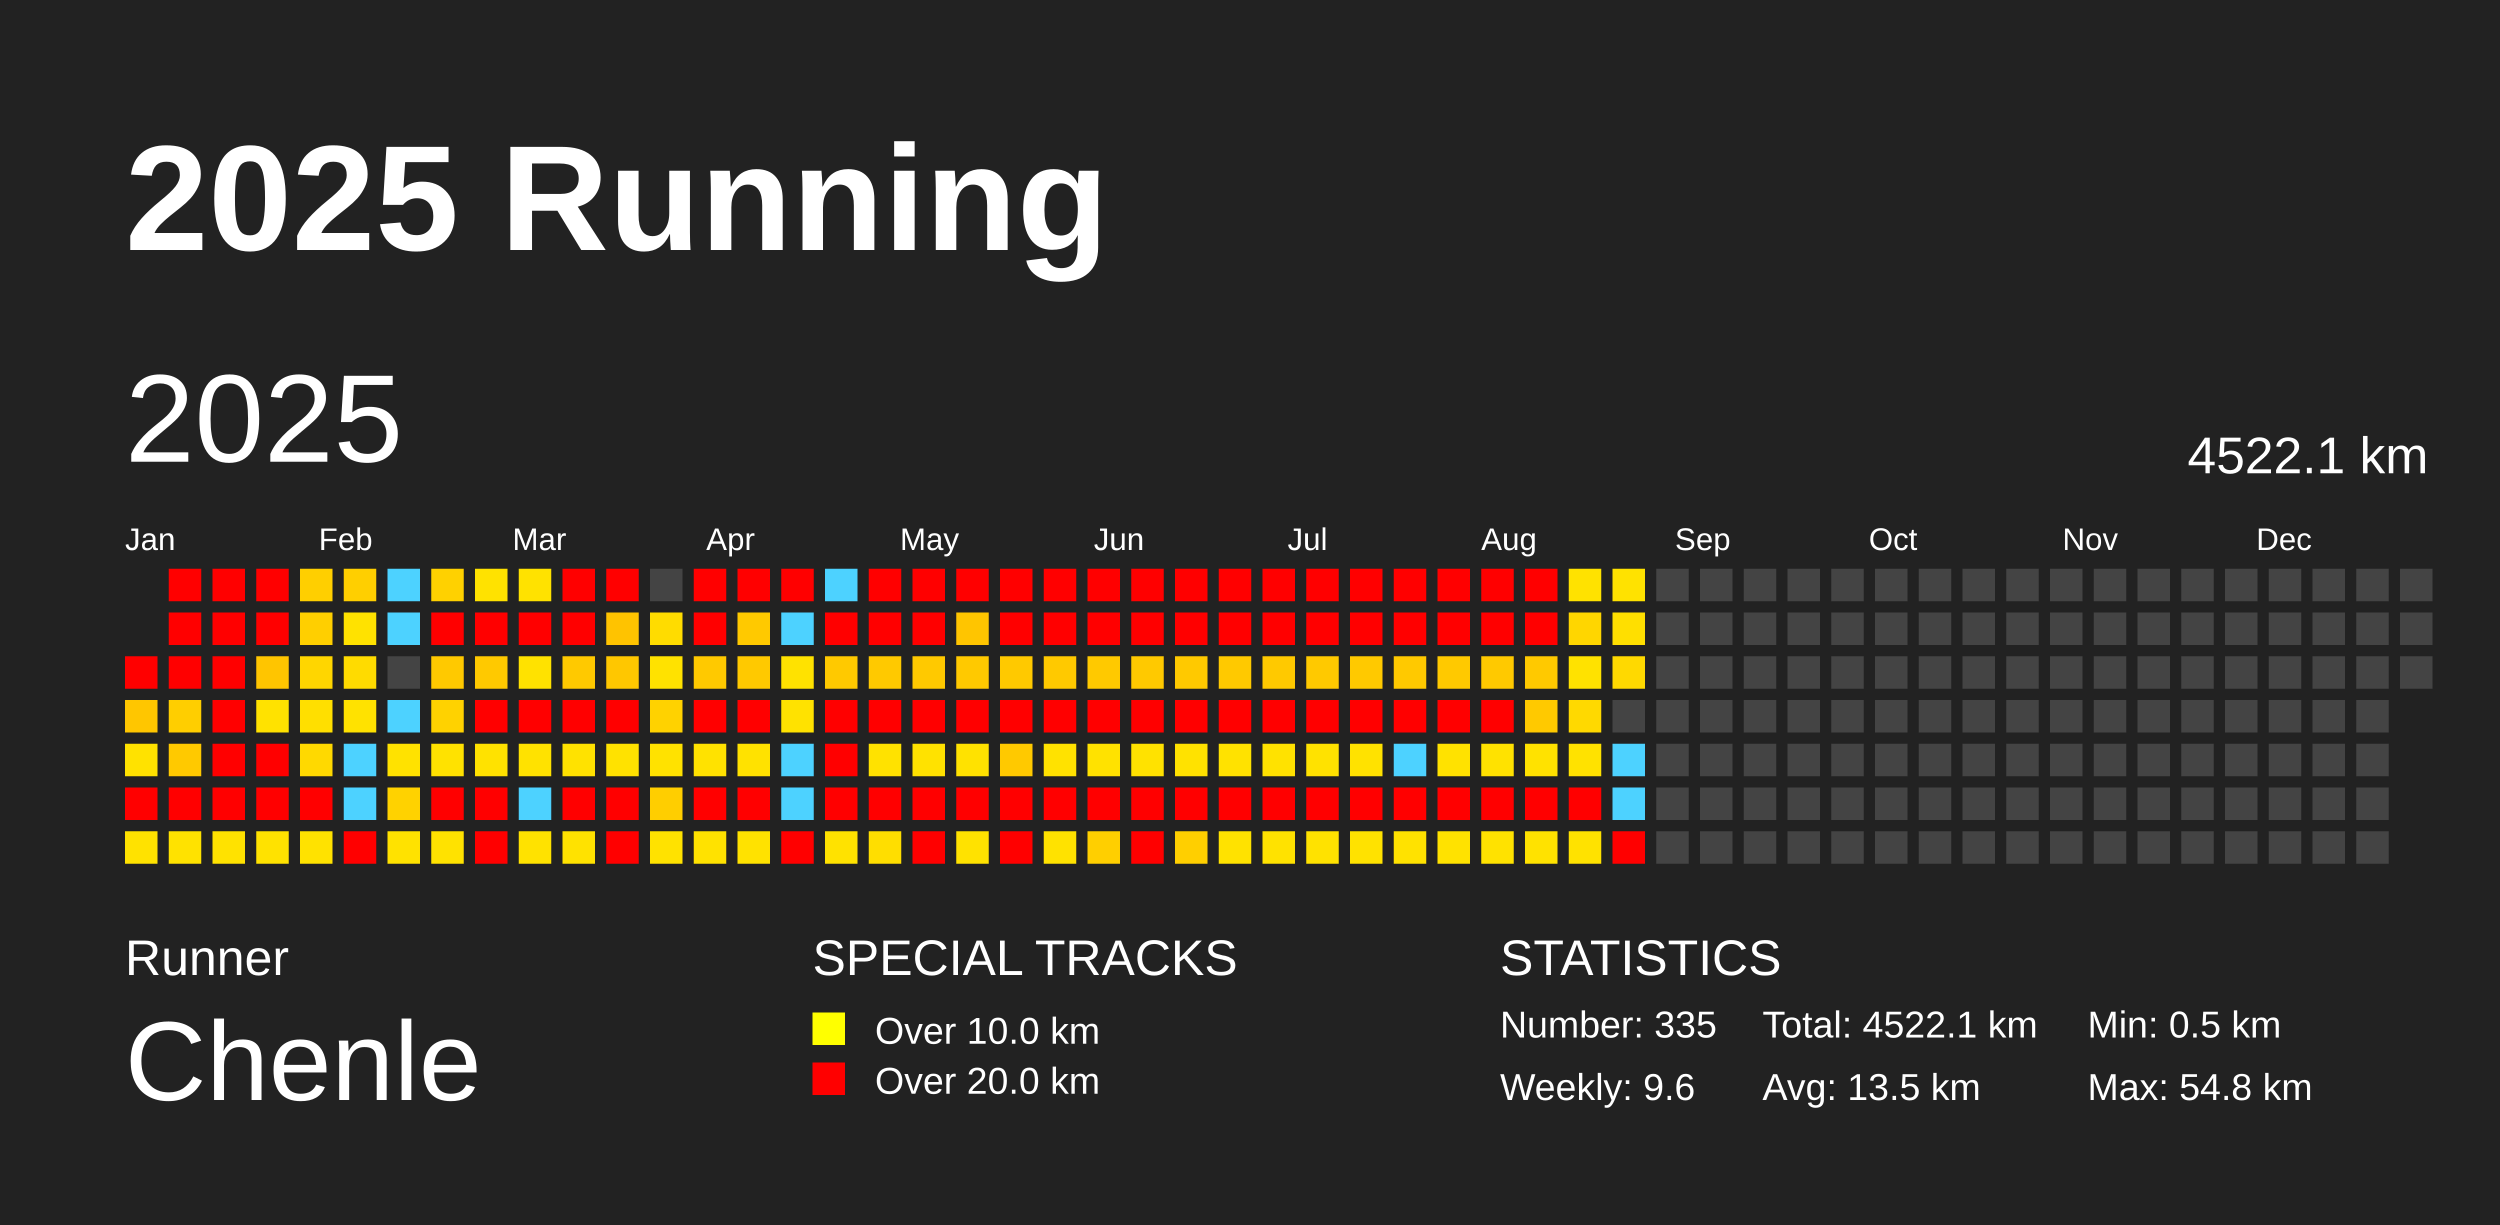
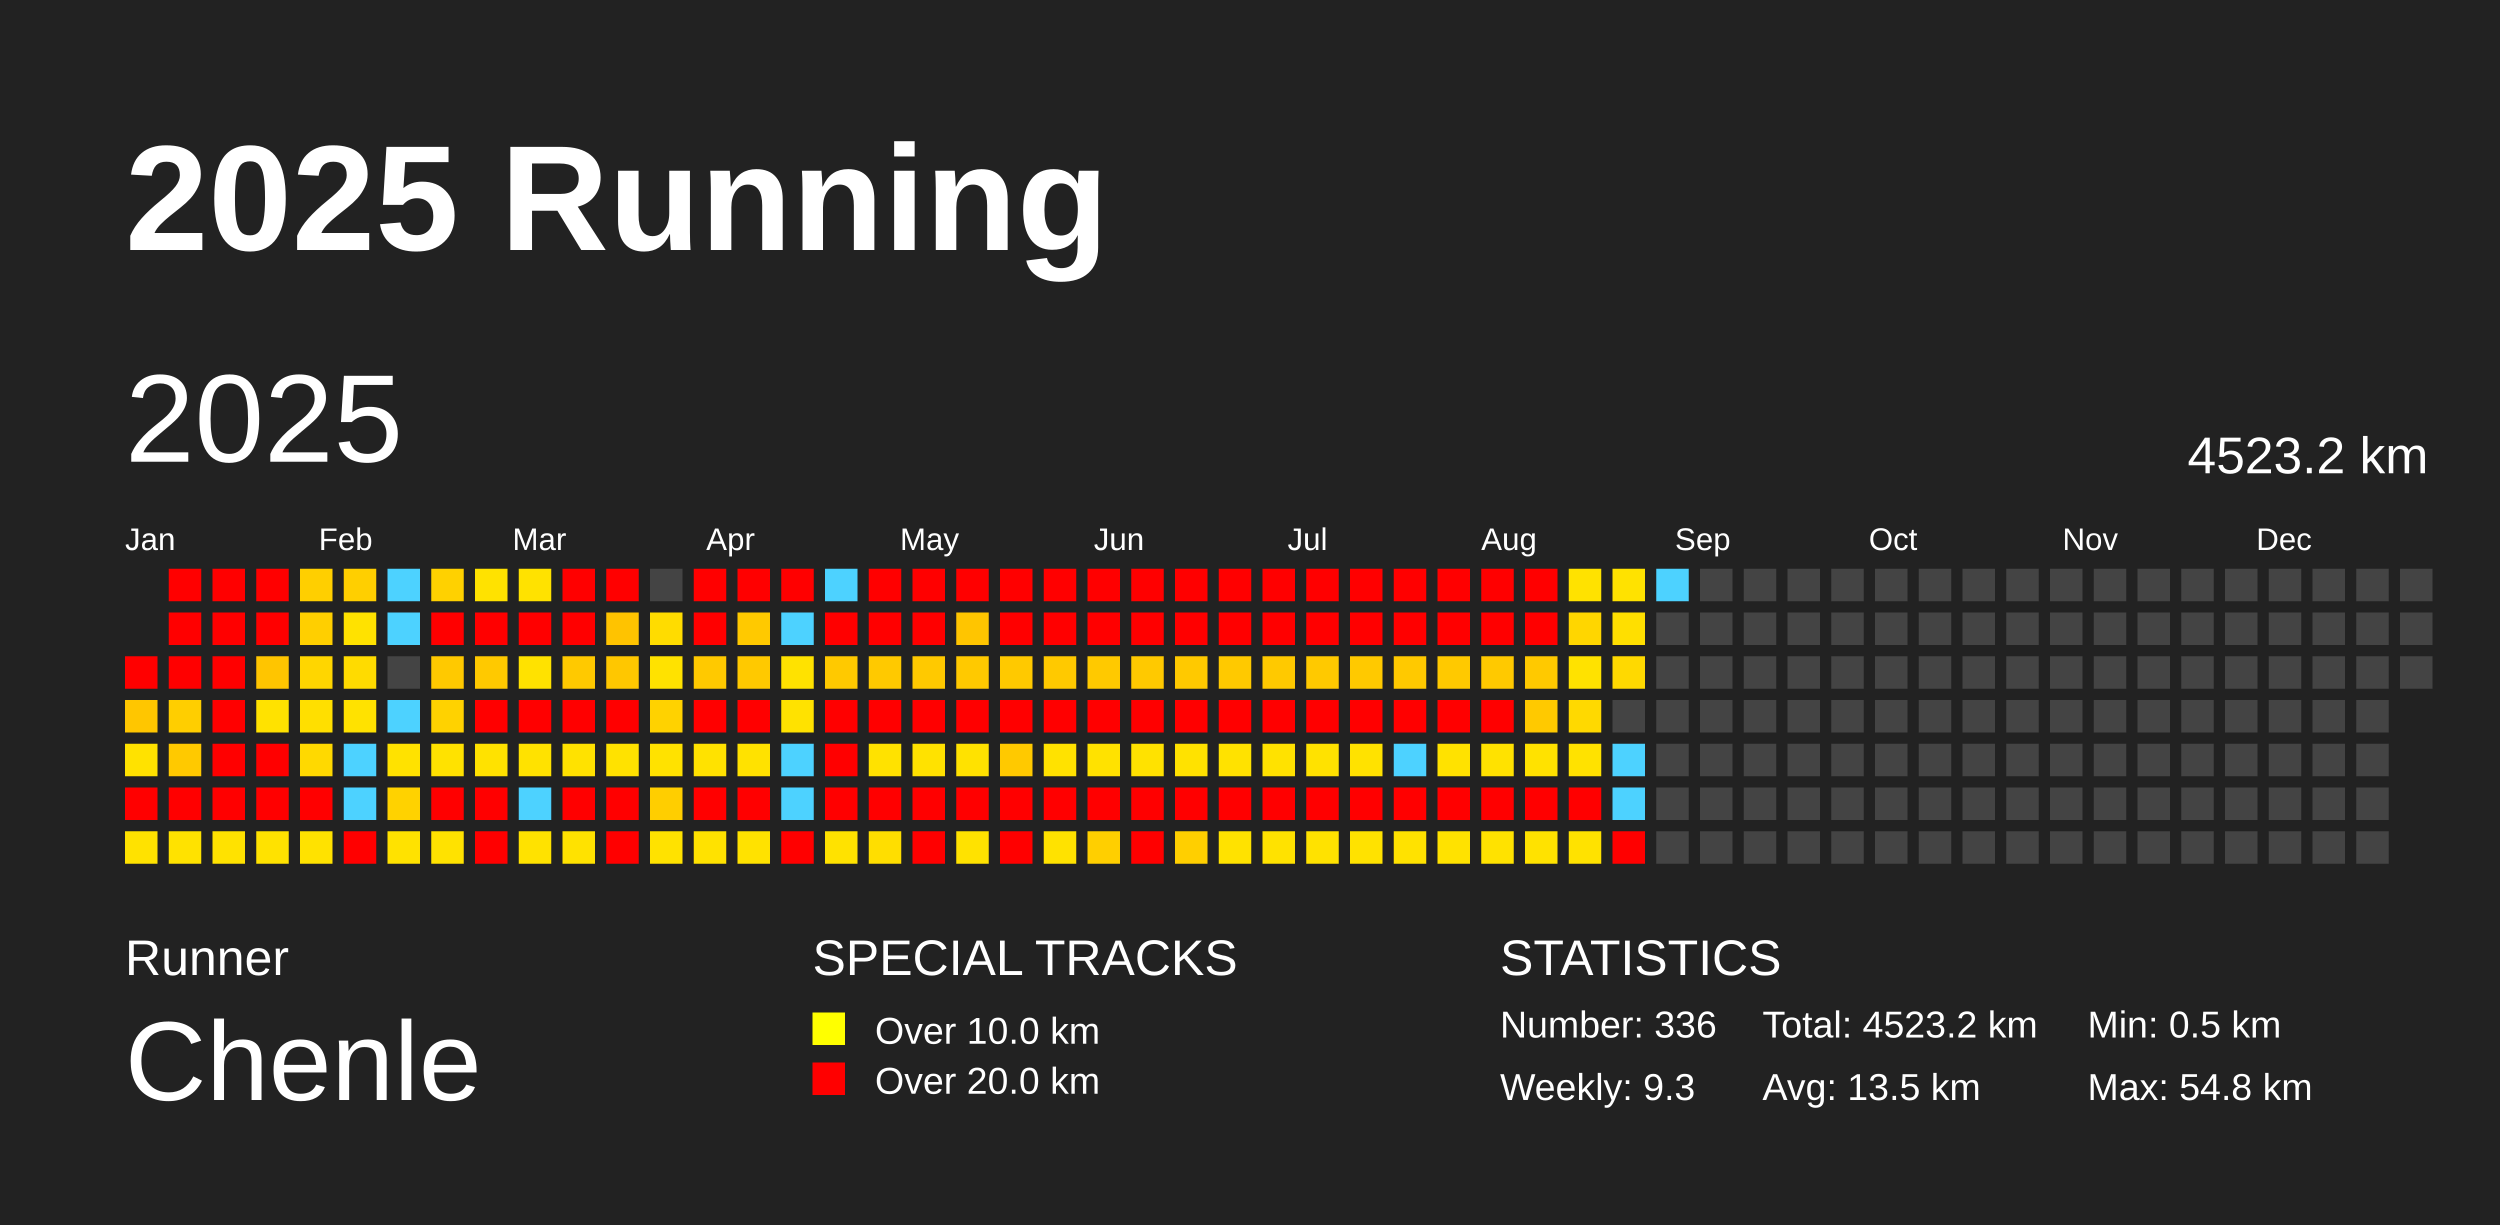
<svg xmlns="http://www.w3.org/2000/svg" baseProfile="full" height="98mm" version="1.1" viewBox="0,0,200,98" width="200mm">
  <defs />
  <rect fill="#222222" height="98" width="200" x="0" y="0" />
  <text fill="#FFFFFF" style="font-size:12px; font-family:Arial; font-weight:bold;" x="10" y="20">2025 Running</text>
  <text fill="#FFFFFF" style="font-size:4px; font-family:Arial" x="10" y="78">Runner</text>
  <text fill="#FFFFFF" style="font-size:9px; font-family:Arial" x="10" y="88">Chenle</text>
  <text fill="#FFFFFF" style="font-size:4px; font-family:Arial" x="65" y="78">SPECIAL TRACKS</text>
  <rect fill="yellow" height="2.6" width="2.6" x="65" y="81" />
  <text fill="#FFFFFF" style="font-size:3px; font-family:Arial" x="70" y="83.5">Over 10.0 km</text>
  <rect fill="red" height="2.6" width="2.6" x="65" y="85" />
  <text fill="#FFFFFF" style="font-size:3px; font-family:Arial" x="70" y="87.5">Over 20.0 km</text>
  <text fill="#FFFFFF" style="font-size:4px; font-family:Arial" x="120" y="78">STATISTICS</text>
-   <text fill="#FFFFFF" style="font-size:3px; font-family:Arial" x="120" y="83">Number: 335</text>
-   <text fill="#FFFFFF" style="font-size:3px; font-family:Arial" x="120" y="88">Weekly: 9.6</text>
-   <text fill="#FFFFFF" style="font-size:3px; font-family:Arial" x="141" y="83">Total: 4522.1 km</text>
+   <text fill="#FFFFFF" style="font-size:3px; font-family:Arial" x="120" y="83">Number: 336</text>
+   <text fill="#FFFFFF" style="font-size:3px; font-family:Arial" x="120" y="88">Weekly: 9.3</text>
+   <text fill="#FFFFFF" style="font-size:3px; font-family:Arial" x="141" y="83">Total: 4523.2 km</text>
  <text fill="#FFFFFF" style="font-size:3px; font-family:Arial" x="141" y="88">Avg: 13.5 km</text>
  <text fill="#FFFFFF" style="font-size:3px; font-family:Arial" x="167" y="83">Min: 0.5 km</text>
  <text fill="#FFFFFF" style="font-size:3px; font-family:Arial" x="167" y="88">Max: 54.8 km</text>
  <text dominant-baseline="hanging" fill="#FFFFFF" style="font-size:10.0px; font-family:Arial;" x="10" y="30">2025</text>
-   <text dominant-baseline="hanging" fill="#FFFFFF" style="font-size:4.125px; font-family:Arial;" x="175" y="35">4522.1 km</text>
+   <text dominant-baseline="hanging" fill="#FFFFFF" style="font-size:4.125px; font-family:Arial;" x="175" y="35">4523.2 km</text>
  <text fill="#FFFFFF" style="font-size:2.5px; font-family:Arial" x="10.0" y="44">Jan</text>
  <text fill="#FFFFFF" style="font-size:2.5px; font-family:Arial" x="25.5" y="44">Feb</text>
  <text fill="#FFFFFF" style="font-size:2.5px; font-family:Arial" x="41.0" y="44">Mar</text>
  <text fill="#FFFFFF" style="font-size:2.5px; font-family:Arial" x="56.5" y="44">Apr</text>
  <text fill="#FFFFFF" style="font-size:2.5px; font-family:Arial" x="72.0" y="44">May</text>
  <text fill="#FFFFFF" style="font-size:2.5px; font-family:Arial" x="87.5" y="44">Jun</text>
  <text fill="#FFFFFF" style="font-size:2.5px; font-family:Arial" x="103.0" y="44">Jul</text>
  <text fill="#FFFFFF" style="font-size:2.5px; font-family:Arial" x="118.5" y="44">Aug</text>
  <text fill="#FFFFFF" style="font-size:2.5px; font-family:Arial" x="134.0" y="44">Sep</text>
  <text fill="#FFFFFF" style="font-size:2.5px; font-family:Arial" x="149.5" y="44">Oct</text>
  <text fill="#FFFFFF" style="font-size:2.5px; font-family:Arial" x="165.0" y="44">Nov</text>
  <text fill="#FFFFFF" style="font-size:2.5px; font-family:Arial" x="180.5" y="44">Dec</text>
  <rect fill="red" height="2.6" width="2.6" x="10.0" y="52.5" />
  <rect fill="#ffc600" height="2.6" width="2.6" x="10.0" y="56.0" />
  <rect fill="#ffe200" height="2.6" width="2.6" x="10.0" y="59.5" />
  <rect fill="red" height="2.6" width="2.6" x="10.0" y="63.0" />
  <rect fill="#ffe200" height="2.6" width="2.6" x="10.0" y="66.5" />
  <rect fill="red" height="2.6" width="2.6" x="13.5" y="45.5" />
  <rect fill="red" height="2.6" width="2.6" x="13.5" y="49.0" />
  <rect fill="red" height="2.6" width="2.6" x="13.5" y="52.5" />
  <rect fill="#ffce00" height="2.6" width="2.6" x="13.5" y="56.0" />
  <rect fill="#ffc900" height="2.6" width="2.6" x="13.5" y="59.5" />
  <rect fill="red" height="2.6" width="2.6" x="13.5" y="63.0" />
  <rect fill="#ffe200" height="2.6" width="2.6" x="13.5" y="66.5" />
  <rect fill="red" height="2.6" width="2.6" x="17.0" y="45.5" />
  <rect fill="red" height="2.6" width="2.6" x="17.0" y="49.0" />
  <rect fill="red" height="2.6" width="2.6" x="17.0" y="52.5" />
  <rect fill="red" height="2.6" width="2.6" x="17.0" y="56.0" />
  <rect fill="red" height="2.6" width="2.6" x="17.0" y="59.5" />
  <rect fill="red" height="2.6" width="2.6" x="17.0" y="63.0" />
  <rect fill="#ffe200" height="2.6" width="2.6" x="17.0" y="66.5" />
  <rect fill="red" height="2.6" width="2.6" x="20.5" y="45.5" />
  <rect fill="red" height="2.6" width="2.6" x="20.5" y="49.0" />
  <rect fill="#ffc500" height="2.6" width="2.6" x="20.5" y="52.5" />
  <rect fill="#ffe200" height="2.6" width="2.6" x="20.5" y="56.0" />
  <rect fill="red" height="2.6" width="2.6" x="20.5" y="59.5" />
  <rect fill="red" height="2.6" width="2.6" x="20.5" y="63.0" />
  <rect fill="#ffe200" height="2.6" width="2.6" x="20.5" y="66.5" />
  <rect fill="#ffcf00" height="2.6" width="2.6" x="24.0" y="45.5" />
  <rect fill="#ffcf00" height="2.6" width="2.6" x="24.0" y="49.0" />
  <rect fill="#ffd600" height="2.6" width="2.6" x="24.0" y="52.5" />
  <rect fill="#ffdf00" height="2.6" width="2.6" x="24.0" y="56.0" />
  <rect fill="#ffd900" height="2.6" width="2.6" x="24.0" y="59.5" />
  <rect fill="red" height="2.6" width="2.6" x="24.0" y="63.0" />
  <rect fill="#ffe200" height="2.6" width="2.6" x="24.0" y="66.5" />
  <rect fill="#ffcf00" height="2.6" width="2.6" x="27.5" y="45.5" />
  <rect fill="#ffe200" height="2.6" width="2.6" x="27.5" y="49.0" />
  <rect fill="#ffdb00" height="2.6" width="2.6" x="27.5" y="52.5" />
  <rect fill="#ffe200" height="2.6" width="2.6" x="27.5" y="56.0" />
  <rect fill="#4dd2ff" height="2.6" width="2.6" x="27.5" y="59.5" />
  <rect fill="#4dd2ff" height="2.6" width="2.6" x="27.5" y="63.0" />
  <rect fill="red" height="2.6" width="2.6" x="27.5" y="66.5" />
  <rect fill="#4dd2ff" height="2.6" width="2.6" x="31.0" y="45.5" />
  <rect fill="#4dd2ff" height="2.6" width="2.6" x="31.0" y="49.0" />
  <rect fill="#444444" height="2.6" width="2.6" x="31.0" y="52.5" />
  <rect fill="#4dd2ff" height="2.6" width="2.6" x="31.0" y="56.0" />
  <rect fill="#ffe200" height="2.6" width="2.6" x="31.0" y="59.5" />
  <rect fill="#ffd200" height="2.6" width="2.6" x="31.0" y="63.0" />
  <rect fill="#ffe200" height="2.6" width="2.6" x="31.0" y="66.5" />
  <rect fill="#ffd100" height="2.6" width="2.6" x="34.5" y="45.5" />
  <rect fill="red" height="2.6" width="2.6" x="34.5" y="49.0" />
  <rect fill="#ffc900" height="2.6" width="2.6" x="34.5" y="52.5" />
  <rect fill="#ffd200" height="2.6" width="2.6" x="34.5" y="56.0" />
  <rect fill="#ffe200" height="2.6" width="2.6" x="34.5" y="59.5" />
  <rect fill="red" height="2.6" width="2.6" x="34.5" y="63.0" />
  <rect fill="#ffe200" height="2.6" width="2.6" x="34.5" y="66.5" />
  <rect fill="#ffe200" height="2.6" width="2.6" x="38.0" y="45.5" />
  <rect fill="red" height="2.6" width="2.6" x="38.0" y="49.0" />
  <rect fill="#ffc900" height="2.6" width="2.6" x="38.0" y="52.5" />
  <rect fill="red" height="2.6" width="2.6" x="38.0" y="56.0" />
  <rect fill="#ffe200" height="2.6" width="2.6" x="38.0" y="59.5" />
  <rect fill="red" height="2.6" width="2.6" x="38.0" y="63.0" />
  <rect fill="red" height="2.6" width="2.6" x="38.0" y="66.5" />
  <rect fill="#ffe200" height="2.6" width="2.6" x="41.5" y="45.5" />
  <rect fill="red" height="2.6" width="2.6" x="41.5" y="49.0" />
  <rect fill="#ffe200" height="2.6" width="2.6" x="41.5" y="52.5" />
  <rect fill="red" height="2.6" width="2.6" x="41.5" y="56.0" />
  <rect fill="#ffe200" height="2.6" width="2.6" x="41.5" y="59.5" />
  <rect fill="#4dd2ff" height="2.6" width="2.6" x="41.5" y="63.0" />
  <rect fill="#ffe200" height="2.6" width="2.6" x="41.5" y="66.5" />
  <rect fill="red" height="2.6" width="2.6" x="45.0" y="45.5" />
  <rect fill="red" height="2.6" width="2.6" x="45.0" y="49.0" />
  <rect fill="#ffc900" height="2.6" width="2.6" x="45.0" y="52.5" />
  <rect fill="red" height="2.6" width="2.6" x="45.0" y="56.0" />
  <rect fill="#ffe200" height="2.6" width="2.6" x="45.0" y="59.5" />
  <rect fill="red" height="2.6" width="2.6" x="45.0" y="63.0" />
  <rect fill="#ffe200" height="2.6" width="2.6" x="45.0" y="66.5" />
  <rect fill="red" height="2.6" width="2.6" x="48.5" y="45.5" />
  <rect fill="#ffc300" height="2.6" width="2.6" x="48.5" y="49.0" />
  <rect fill="#ffc700" height="2.6" width="2.6" x="48.5" y="52.5" />
  <rect fill="red" height="2.6" width="2.6" x="48.5" y="56.0" />
  <rect fill="#ffe200" height="2.6" width="2.6" x="48.5" y="59.5" />
  <rect fill="red" height="2.6" width="2.6" x="48.5" y="63.0" />
  <rect fill="red" height="2.6" width="2.6" x="48.5" y="66.5" />
  <rect fill="#444444" height="2.6" width="2.6" x="52.0" y="45.5" />
  <rect fill="#ffdc00" height="2.6" width="2.6" x="52.0" y="49.0" />
  <rect fill="#ffe200" height="2.6" width="2.6" x="52.0" y="52.5" />
  <rect fill="#ffd200" height="2.6" width="2.6" x="52.0" y="56.0" />
  <rect fill="#ffe200" height="2.6" width="2.6" x="52.0" y="59.5" />
  <rect fill="#ffce00" height="2.6" width="2.6" x="52.0" y="63.0" />
  <rect fill="#ffe200" height="2.6" width="2.6" x="52.0" y="66.5" />
  <rect fill="red" height="2.6" width="2.6" x="55.5" y="45.5" />
  <rect fill="red" height="2.6" width="2.6" x="55.5" y="49.0" />
  <rect fill="#ffc900" height="2.6" width="2.6" x="55.5" y="52.5" />
  <rect fill="red" height="2.6" width="2.6" x="55.5" y="56.0" />
  <rect fill="#ffe200" height="2.6" width="2.6" x="55.5" y="59.5" />
  <rect fill="red" height="2.6" width="2.6" x="55.5" y="63.0" />
  <rect fill="#ffe200" height="2.6" width="2.6" x="55.5" y="66.5" />
  <rect fill="red" height="2.6" width="2.6" x="59.0" y="45.5" />
  <rect fill="#ffc900" height="2.6" width="2.6" x="59.0" y="49.0" />
  <rect fill="#ffc900" height="2.6" width="2.6" x="59.0" y="52.5" />
  <rect fill="red" height="2.6" width="2.6" x="59.0" y="56.0" />
  <rect fill="#ffe200" height="2.6" width="2.6" x="59.0" y="59.5" />
  <rect fill="red" height="2.6" width="2.6" x="59.0" y="63.0" />
  <rect fill="#ffe200" height="2.6" width="2.6" x="59.0" y="66.5" />
  <rect fill="red" height="2.6" width="2.6" x="62.5" y="45.5" />
  <rect fill="#4dd2ff" height="2.6" width="2.6" x="62.5" y="49.0" />
  <rect fill="#ffe200" height="2.6" width="2.6" x="62.5" y="52.5" />
  <rect fill="#ffe200" height="2.6" width="2.6" x="62.5" y="56.0" />
  <rect fill="#4dd2ff" height="2.6" width="2.6" x="62.5" y="59.5" />
  <rect fill="#4dd2ff" height="2.6" width="2.6" x="62.5" y="63.0" />
  <rect fill="red" height="2.6" width="2.6" x="62.5" y="66.5" />
  <rect fill="#4dd2ff" height="2.6" width="2.6" x="66.0" y="45.5" />
  <rect fill="red" height="2.6" width="2.6" x="66.0" y="49.0" />
  <rect fill="#ffc900" height="2.6" width="2.6" x="66.0" y="52.5" />
  <rect fill="red" height="2.6" width="2.6" x="66.0" y="56.0" />
  <rect fill="red" height="2.6" width="2.6" x="66.0" y="59.5" />
  <rect fill="red" height="2.6" width="2.6" x="66.0" y="63.0" />
  <rect fill="#ffe200" height="2.6" width="2.6" x="66.0" y="66.5" />
  <rect fill="red" height="2.6" width="2.6" x="69.5" y="45.5" />
  <rect fill="red" height="2.6" width="2.6" x="69.5" y="49.0" />
  <rect fill="#ffc900" height="2.6" width="2.6" x="69.5" y="52.5" />
  <rect fill="red" height="2.6" width="2.6" x="69.5" y="56.0" />
  <rect fill="#ffe200" height="2.6" width="2.6" x="69.5" y="59.5" />
  <rect fill="red" height="2.6" width="2.6" x="69.5" y="63.0" />
  <rect fill="#ffde00" height="2.6" width="2.6" x="69.5" y="66.5" />
  <rect fill="red" height="2.6" width="2.6" x="73.0" y="45.5" />
  <rect fill="red" height="2.6" width="2.6" x="73.0" y="49.0" />
  <rect fill="#ffc900" height="2.6" width="2.6" x="73.0" y="52.5" />
  <rect fill="red" height="2.6" width="2.6" x="73.0" y="56.0" />
  <rect fill="#ffe200" height="2.6" width="2.6" x="73.0" y="59.5" />
  <rect fill="red" height="2.6" width="2.6" x="73.0" y="63.0" />
  <rect fill="red" height="2.6" width="2.6" x="73.0" y="66.5" />
  <rect fill="red" height="2.6" width="2.6" x="76.5" y="45.5" />
  <rect fill="#ffc500" height="2.6" width="2.6" x="76.5" y="49.0" />
  <rect fill="#ffc900" height="2.6" width="2.6" x="76.5" y="52.5" />
  <rect fill="red" height="2.6" width="2.6" x="76.5" y="56.0" />
  <rect fill="#ffe200" height="2.6" width="2.6" x="76.5" y="59.5" />
  <rect fill="red" height="2.6" width="2.6" x="76.5" y="63.0" />
  <rect fill="#ffe200" height="2.6" width="2.6" x="76.5" y="66.5" />
  <rect fill="red" height="2.6" width="2.6" x="80.0" y="45.5" />
  <rect fill="red" height="2.6" width="2.6" x="80.0" y="49.0" />
  <rect fill="#ffc900" height="2.6" width="2.6" x="80.0" y="52.5" />
  <rect fill="red" height="2.6" width="2.6" x="80.0" y="56.0" />
  <rect fill="#ffc900" height="2.6" width="2.6" x="80.0" y="59.5" />
  <rect fill="red" height="2.6" width="2.6" x="80.0" y="63.0" />
  <rect fill="red" height="2.6" width="2.6" x="80.0" y="66.5" />
  <rect fill="red" height="2.6" width="2.6" x="83.5" y="45.5" />
  <rect fill="red" height="2.6" width="2.6" x="83.5" y="49.0" />
  <rect fill="#ffc900" height="2.6" width="2.6" x="83.5" y="52.5" />
  <rect fill="red" height="2.6" width="2.6" x="83.5" y="56.0" />
  <rect fill="#ffe200" height="2.6" width="2.6" x="83.5" y="59.5" />
  <rect fill="red" height="2.6" width="2.6" x="83.5" y="63.0" />
  <rect fill="#ffe200" height="2.6" width="2.6" x="83.5" y="66.5" />
  <rect fill="red" height="2.6" width="2.6" x="87.0" y="45.5" />
  <rect fill="red" height="2.6" width="2.6" x="87.0" y="49.0" />
  <rect fill="#ffc900" height="2.6" width="2.6" x="87.0" y="52.5" />
  <rect fill="red" height="2.6" width="2.6" x="87.0" y="56.0" />
  <rect fill="#ffe200" height="2.6" width="2.6" x="87.0" y="59.5" />
  <rect fill="red" height="2.6" width="2.6" x="87.0" y="63.0" />
  <rect fill="#ffcf00" height="2.6" width="2.6" x="87.0" y="66.5" />
  <rect fill="red" height="2.6" width="2.6" x="90.5" y="45.5" />
  <rect fill="red" height="2.6" width="2.6" x="90.5" y="49.0" />
  <rect fill="#ffc900" height="2.6" width="2.6" x="90.5" y="52.5" />
  <rect fill="red" height="2.6" width="2.6" x="90.5" y="56.0" />
  <rect fill="#ffe200" height="2.6" width="2.6" x="90.5" y="59.5" />
  <rect fill="red" height="2.6" width="2.6" x="90.5" y="63.0" />
  <rect fill="red" height="2.6" width="2.6" x="90.5" y="66.5" />
  <rect fill="red" height="2.6" width="2.6" x="94.0" y="45.5" />
  <rect fill="red" height="2.6" width="2.6" x="94.0" y="49.0" />
  <rect fill="#ffc900" height="2.6" width="2.6" x="94.0" y="52.5" />
  <rect fill="red" height="2.6" width="2.6" x="94.0" y="56.0" />
  <rect fill="#ffe200" height="2.6" width="2.6" x="94.0" y="59.5" />
  <rect fill="red" height="2.6" width="2.6" x="94.0" y="63.0" />
  <rect fill="#ffcf00" height="2.6" width="2.6" x="94.0" y="66.5" />
  <rect fill="red" height="2.6" width="2.6" x="97.5" y="45.5" />
  <rect fill="red" height="2.6" width="2.6" x="97.5" y="49.0" />
  <rect fill="#ffc900" height="2.6" width="2.6" x="97.5" y="52.5" />
  <rect fill="red" height="2.6" width="2.6" x="97.5" y="56.0" />
  <rect fill="#ffe200" height="2.6" width="2.6" x="97.5" y="59.5" />
  <rect fill="red" height="2.6" width="2.6" x="97.5" y="63.0" />
  <rect fill="#ffe200" height="2.6" width="2.6" x="97.5" y="66.5" />
  <rect fill="red" height="2.6" width="2.6" x="101.0" y="45.5" />
  <rect fill="red" height="2.6" width="2.6" x="101.0" y="49.0" />
  <rect fill="#ffc900" height="2.6" width="2.6" x="101.0" y="52.5" />
  <rect fill="red" height="2.6" width="2.6" x="101.0" y="56.0" />
  <rect fill="#ffe200" height="2.6" width="2.6" x="101.0" y="59.5" />
  <rect fill="red" height="2.6" width="2.6" x="101.0" y="63.0" />
  <rect fill="#ffe200" height="2.6" width="2.6" x="101.0" y="66.5" />
  <rect fill="red" height="2.6" width="2.6" x="104.5" y="45.5" />
  <rect fill="red" height="2.6" width="2.6" x="104.5" y="49.0" />
  <rect fill="#ffc900" height="2.6" width="2.6" x="104.5" y="52.5" />
  <rect fill="red" height="2.6" width="2.6" x="104.5" y="56.0" />
  <rect fill="#ffe200" height="2.6" width="2.6" x="104.5" y="59.5" />
  <rect fill="red" height="2.6" width="2.6" x="104.5" y="63.0" />
  <rect fill="#ffe200" height="2.6" width="2.6" x="104.5" y="66.5" />
  <rect fill="red" height="2.6" width="2.6" x="108.0" y="45.5" />
  <rect fill="red" height="2.6" width="2.6" x="108.0" y="49.0" />
  <rect fill="#ffc900" height="2.6" width="2.6" x="108.0" y="52.5" />
  <rect fill="red" height="2.6" width="2.6" x="108.0" y="56.0" />
  <rect fill="#ffe200" height="2.6" width="2.6" x="108.0" y="59.5" />
  <rect fill="red" height="2.6" width="2.6" x="108.0" y="63.0" />
  <rect fill="#ffe200" height="2.6" width="2.6" x="108.0" y="66.5" />
  <rect fill="red" height="2.6" width="2.6" x="111.5" y="45.5" />
  <rect fill="red" height="2.6" width="2.6" x="111.5" y="49.0" />
  <rect fill="#ffc900" height="2.6" width="2.6" x="111.5" y="52.5" />
  <rect fill="red" height="2.6" width="2.6" x="111.5" y="56.0" />
  <rect fill="#4dd2ff" height="2.6" width="2.6" x="111.5" y="59.5" />
  <rect fill="red" height="2.6" width="2.6" x="111.5" y="63.0" />
  <rect fill="#ffe200" height="2.6" width="2.6" x="111.5" y="66.5" />
  <rect fill="red" height="2.6" width="2.6" x="115.0" y="45.5" />
  <rect fill="red" height="2.6" width="2.6" x="115.0" y="49.0" />
  <rect fill="#ffc900" height="2.6" width="2.6" x="115.0" y="52.5" />
  <rect fill="red" height="2.6" width="2.6" x="115.0" y="56.0" />
  <rect fill="#ffe200" height="2.6" width="2.6" x="115.0" y="59.5" />
  <rect fill="red" height="2.6" width="2.6" x="115.0" y="63.0" />
  <rect fill="#ffe200" height="2.6" width="2.6" x="115.0" y="66.5" />
  <rect fill="red" height="2.6" width="2.6" x="118.5" y="45.5" />
  <rect fill="red" height="2.6" width="2.6" x="118.5" y="49.0" />
  <rect fill="#ffc900" height="2.6" width="2.6" x="118.5" y="52.5" />
  <rect fill="red" height="2.6" width="2.6" x="118.5" y="56.0" />
  <rect fill="#ffe200" height="2.6" width="2.6" x="118.5" y="59.5" />
  <rect fill="red" height="2.6" width="2.6" x="118.5" y="63.0" />
  <rect fill="#ffe200" height="2.6" width="2.6" x="118.5" y="66.5" />
  <rect fill="red" height="2.6" width="2.6" x="122.0" y="45.5" />
  <rect fill="red" height="2.6" width="2.6" x="122.0" y="49.0" />
  <rect fill="#ffc900" height="2.6" width="2.6" x="122.0" y="52.5" />
  <rect fill="#ffc900" height="2.6" width="2.6" x="122.0" y="56.0" />
  <rect fill="#ffe200" height="2.6" width="2.6" x="122.0" y="59.5" />
  <rect fill="red" height="2.6" width="2.6" x="122.0" y="63.0" />
  <rect fill="#ffe200" height="2.6" width="2.6" x="122.0" y="66.5" />
  <rect fill="#ffe200" height="2.6" width="2.6" x="125.5" y="45.5" />
  <rect fill="#ffd600" height="2.6" width="2.6" x="125.5" y="49.0" />
  <rect fill="#ffe200" height="2.6" width="2.6" x="125.5" y="52.5" />
  <rect fill="#ffd900" height="2.6" width="2.6" x="125.5" y="56.0" />
  <rect fill="#ffe200" height="2.6" width="2.6" x="125.5" y="59.5" />
  <rect fill="red" height="2.6" width="2.6" x="125.5" y="63.0" />
  <rect fill="#ffe200" height="2.6" width="2.6" x="125.5" y="66.5" />
  <rect fill="#ffe200" height="2.6" width="2.6" x="129.0" y="45.5" />
  <rect fill="#ffdf00" height="2.6" width="2.6" x="129.0" y="49.0" />
  <rect fill="#ffd900" height="2.6" width="2.6" x="129.0" y="52.5" />
  <rect fill="#444444" height="2.6" width="2.6" x="129.0" y="56.0" />
  <rect fill="#4dd2ff" height="2.6" width="2.6" x="129.0" y="59.5" />
  <rect fill="#4dd2ff" height="2.6" width="2.6" x="129.0" y="63.0" />
  <rect fill="red" height="2.6" width="2.6" x="129.0" y="66.5" />
-   <rect fill="#444444" height="2.6" width="2.6" x="132.5" y="45.5" />
+   <rect fill="#4dd2ff" height="2.6" width="2.6" x="132.5" y="45.5" />
  <rect fill="#444444" height="2.6" width="2.6" x="132.5" y="49.0" />
  <rect fill="#444444" height="2.6" width="2.6" x="132.5" y="52.5" />
  <rect fill="#444444" height="2.6" width="2.6" x="132.5" y="56.0" />
  <rect fill="#444444" height="2.6" width="2.6" x="132.5" y="59.5" />
  <rect fill="#444444" height="2.6" width="2.6" x="132.5" y="63.0" />
  <rect fill="#444444" height="2.6" width="2.6" x="132.5" y="66.5" />
  <rect fill="#444444" height="2.6" width="2.6" x="136.0" y="45.5" />
  <rect fill="#444444" height="2.6" width="2.6" x="136.0" y="49.0" />
  <rect fill="#444444" height="2.6" width="2.6" x="136.0" y="52.5" />
  <rect fill="#444444" height="2.6" width="2.6" x="136.0" y="56.0" />
  <rect fill="#444444" height="2.6" width="2.6" x="136.0" y="59.5" />
  <rect fill="#444444" height="2.6" width="2.6" x="136.0" y="63.0" />
  <rect fill="#444444" height="2.6" width="2.6" x="136.0" y="66.5" />
  <rect fill="#444444" height="2.6" width="2.6" x="139.5" y="45.5" />
  <rect fill="#444444" height="2.6" width="2.6" x="139.5" y="49.0" />
  <rect fill="#444444" height="2.6" width="2.6" x="139.5" y="52.5" />
  <rect fill="#444444" height="2.6" width="2.6" x="139.5" y="56.0" />
  <rect fill="#444444" height="2.6" width="2.6" x="139.5" y="59.5" />
  <rect fill="#444444" height="2.6" width="2.6" x="139.5" y="63.0" />
  <rect fill="#444444" height="2.6" width="2.6" x="139.5" y="66.5" />
  <rect fill="#444444" height="2.6" width="2.6" x="143.0" y="45.5" />
  <rect fill="#444444" height="2.6" width="2.6" x="143.0" y="49.0" />
  <rect fill="#444444" height="2.6" width="2.6" x="143.0" y="52.5" />
  <rect fill="#444444" height="2.6" width="2.6" x="143.0" y="56.0" />
  <rect fill="#444444" height="2.6" width="2.6" x="143.0" y="59.5" />
  <rect fill="#444444" height="2.6" width="2.6" x="143.0" y="63.0" />
  <rect fill="#444444" height="2.6" width="2.6" x="143.0" y="66.5" />
  <rect fill="#444444" height="2.6" width="2.6" x="146.5" y="45.5" />
  <rect fill="#444444" height="2.6" width="2.6" x="146.5" y="49.0" />
  <rect fill="#444444" height="2.6" width="2.6" x="146.5" y="52.5" />
  <rect fill="#444444" height="2.6" width="2.6" x="146.5" y="56.0" />
  <rect fill="#444444" height="2.6" width="2.6" x="146.5" y="59.5" />
  <rect fill="#444444" height="2.6" width="2.6" x="146.5" y="63.0" />
  <rect fill="#444444" height="2.6" width="2.6" x="146.5" y="66.5" />
  <rect fill="#444444" height="2.6" width="2.6" x="150.0" y="45.5" />
  <rect fill="#444444" height="2.6" width="2.6" x="150.0" y="49.0" />
  <rect fill="#444444" height="2.6" width="2.6" x="150.0" y="52.5" />
  <rect fill="#444444" height="2.6" width="2.6" x="150.0" y="56.0" />
  <rect fill="#444444" height="2.6" width="2.6" x="150.0" y="59.5" />
  <rect fill="#444444" height="2.6" width="2.6" x="150.0" y="63.0" />
  <rect fill="#444444" height="2.6" width="2.6" x="150.0" y="66.5" />
  <rect fill="#444444" height="2.6" width="2.6" x="153.5" y="45.5" />
  <rect fill="#444444" height="2.6" width="2.6" x="153.5" y="49.0" />
  <rect fill="#444444" height="2.6" width="2.6" x="153.5" y="52.5" />
  <rect fill="#444444" height="2.6" width="2.6" x="153.5" y="56.0" />
  <rect fill="#444444" height="2.6" width="2.6" x="153.5" y="59.5" />
  <rect fill="#444444" height="2.6" width="2.6" x="153.5" y="63.0" />
  <rect fill="#444444" height="2.6" width="2.6" x="153.5" y="66.5" />
  <rect fill="#444444" height="2.6" width="2.6" x="157.0" y="45.5" />
  <rect fill="#444444" height="2.6" width="2.6" x="157.0" y="49.0" />
  <rect fill="#444444" height="2.6" width="2.6" x="157.0" y="52.5" />
  <rect fill="#444444" height="2.6" width="2.6" x="157.0" y="56.0" />
  <rect fill="#444444" height="2.6" width="2.6" x="157.0" y="59.5" />
  <rect fill="#444444" height="2.6" width="2.6" x="157.0" y="63.0" />
  <rect fill="#444444" height="2.6" width="2.6" x="157.0" y="66.5" />
  <rect fill="#444444" height="2.6" width="2.6" x="160.5" y="45.5" />
  <rect fill="#444444" height="2.6" width="2.6" x="160.5" y="49.0" />
  <rect fill="#444444" height="2.6" width="2.6" x="160.5" y="52.5" />
  <rect fill="#444444" height="2.6" width="2.6" x="160.5" y="56.0" />
  <rect fill="#444444" height="2.6" width="2.6" x="160.5" y="59.5" />
  <rect fill="#444444" height="2.6" width="2.6" x="160.5" y="63.0" />
  <rect fill="#444444" height="2.6" width="2.6" x="160.5" y="66.5" />
  <rect fill="#444444" height="2.6" width="2.6" x="164.0" y="45.5" />
  <rect fill="#444444" height="2.6" width="2.6" x="164.0" y="49.0" />
  <rect fill="#444444" height="2.6" width="2.6" x="164.0" y="52.5" />
  <rect fill="#444444" height="2.6" width="2.6" x="164.0" y="56.0" />
  <rect fill="#444444" height="2.6" width="2.6" x="164.0" y="59.5" />
  <rect fill="#444444" height="2.6" width="2.6" x="164.0" y="63.0" />
  <rect fill="#444444" height="2.6" width="2.6" x="164.0" y="66.5" />
  <rect fill="#444444" height="2.6" width="2.6" x="167.5" y="45.5" />
  <rect fill="#444444" height="2.6" width="2.6" x="167.5" y="49.0" />
  <rect fill="#444444" height="2.6" width="2.6" x="167.5" y="52.5" />
  <rect fill="#444444" height="2.6" width="2.6" x="167.5" y="56.0" />
  <rect fill="#444444" height="2.6" width="2.6" x="167.5" y="59.5" />
  <rect fill="#444444" height="2.6" width="2.6" x="167.5" y="63.0" />
  <rect fill="#444444" height="2.6" width="2.6" x="167.5" y="66.5" />
  <rect fill="#444444" height="2.6" width="2.6" x="171.0" y="45.5" />
  <rect fill="#444444" height="2.6" width="2.6" x="171.0" y="49.0" />
  <rect fill="#444444" height="2.6" width="2.6" x="171.0" y="52.5" />
  <rect fill="#444444" height="2.6" width="2.6" x="171.0" y="56.0" />
  <rect fill="#444444" height="2.6" width="2.6" x="171.0" y="59.5" />
  <rect fill="#444444" height="2.6" width="2.6" x="171.0" y="63.0" />
  <rect fill="#444444" height="2.6" width="2.6" x="171.0" y="66.5" />
  <rect fill="#444444" height="2.6" width="2.6" x="174.5" y="45.5" />
  <rect fill="#444444" height="2.6" width="2.6" x="174.5" y="49.0" />
  <rect fill="#444444" height="2.6" width="2.6" x="174.5" y="52.5" />
  <rect fill="#444444" height="2.6" width="2.6" x="174.5" y="56.0" />
  <rect fill="#444444" height="2.6" width="2.6" x="174.5" y="59.5" />
  <rect fill="#444444" height="2.6" width="2.6" x="174.5" y="63.0" />
  <rect fill="#444444" height="2.6" width="2.6" x="174.5" y="66.5" />
  <rect fill="#444444" height="2.6" width="2.6" x="178.0" y="45.5" />
  <rect fill="#444444" height="2.6" width="2.6" x="178.0" y="49.0" />
  <rect fill="#444444" height="2.6" width="2.6" x="178.0" y="52.5" />
  <rect fill="#444444" height="2.6" width="2.6" x="178.0" y="56.0" />
  <rect fill="#444444" height="2.6" width="2.6" x="178.0" y="59.5" />
  <rect fill="#444444" height="2.6" width="2.6" x="178.0" y="63.0" />
  <rect fill="#444444" height="2.6" width="2.6" x="178.0" y="66.5" />
  <rect fill="#444444" height="2.6" width="2.6" x="181.5" y="45.5" />
  <rect fill="#444444" height="2.6" width="2.6" x="181.5" y="49.0" />
  <rect fill="#444444" height="2.6" width="2.6" x="181.5" y="52.5" />
  <rect fill="#444444" height="2.6" width="2.6" x="181.5" y="56.0" />
  <rect fill="#444444" height="2.6" width="2.6" x="181.5" y="59.5" />
  <rect fill="#444444" height="2.6" width="2.6" x="181.5" y="63.0" />
  <rect fill="#444444" height="2.6" width="2.6" x="181.5" y="66.5" />
  <rect fill="#444444" height="2.6" width="2.6" x="185.0" y="45.5" />
  <rect fill="#444444" height="2.6" width="2.6" x="185.0" y="49.0" />
  <rect fill="#444444" height="2.6" width="2.6" x="185.0" y="52.5" />
  <rect fill="#444444" height="2.6" width="2.6" x="185.0" y="56.0" />
  <rect fill="#444444" height="2.6" width="2.6" x="185.0" y="59.5" />
  <rect fill="#444444" height="2.6" width="2.6" x="185.0" y="63.0" />
  <rect fill="#444444" height="2.6" width="2.6" x="185.0" y="66.5" />
  <rect fill="#444444" height="2.6" width="2.6" x="188.5" y="45.5" />
  <rect fill="#444444" height="2.6" width="2.6" x="188.5" y="49.0" />
  <rect fill="#444444" height="2.6" width="2.6" x="188.5" y="52.5" />
  <rect fill="#444444" height="2.6" width="2.6" x="188.5" y="56.0" />
  <rect fill="#444444" height="2.6" width="2.6" x="188.5" y="59.5" />
  <rect fill="#444444" height="2.6" width="2.6" x="188.5" y="63.0" />
  <rect fill="#444444" height="2.6" width="2.6" x="188.5" y="66.5" />
  <rect fill="#444444" height="2.6" width="2.6" x="192.0" y="45.5" />
  <rect fill="#444444" height="2.6" width="2.6" x="192.0" y="49.0" />
  <rect fill="#444444" height="2.6" width="2.6" x="192.0" y="52.5" />
</svg>
